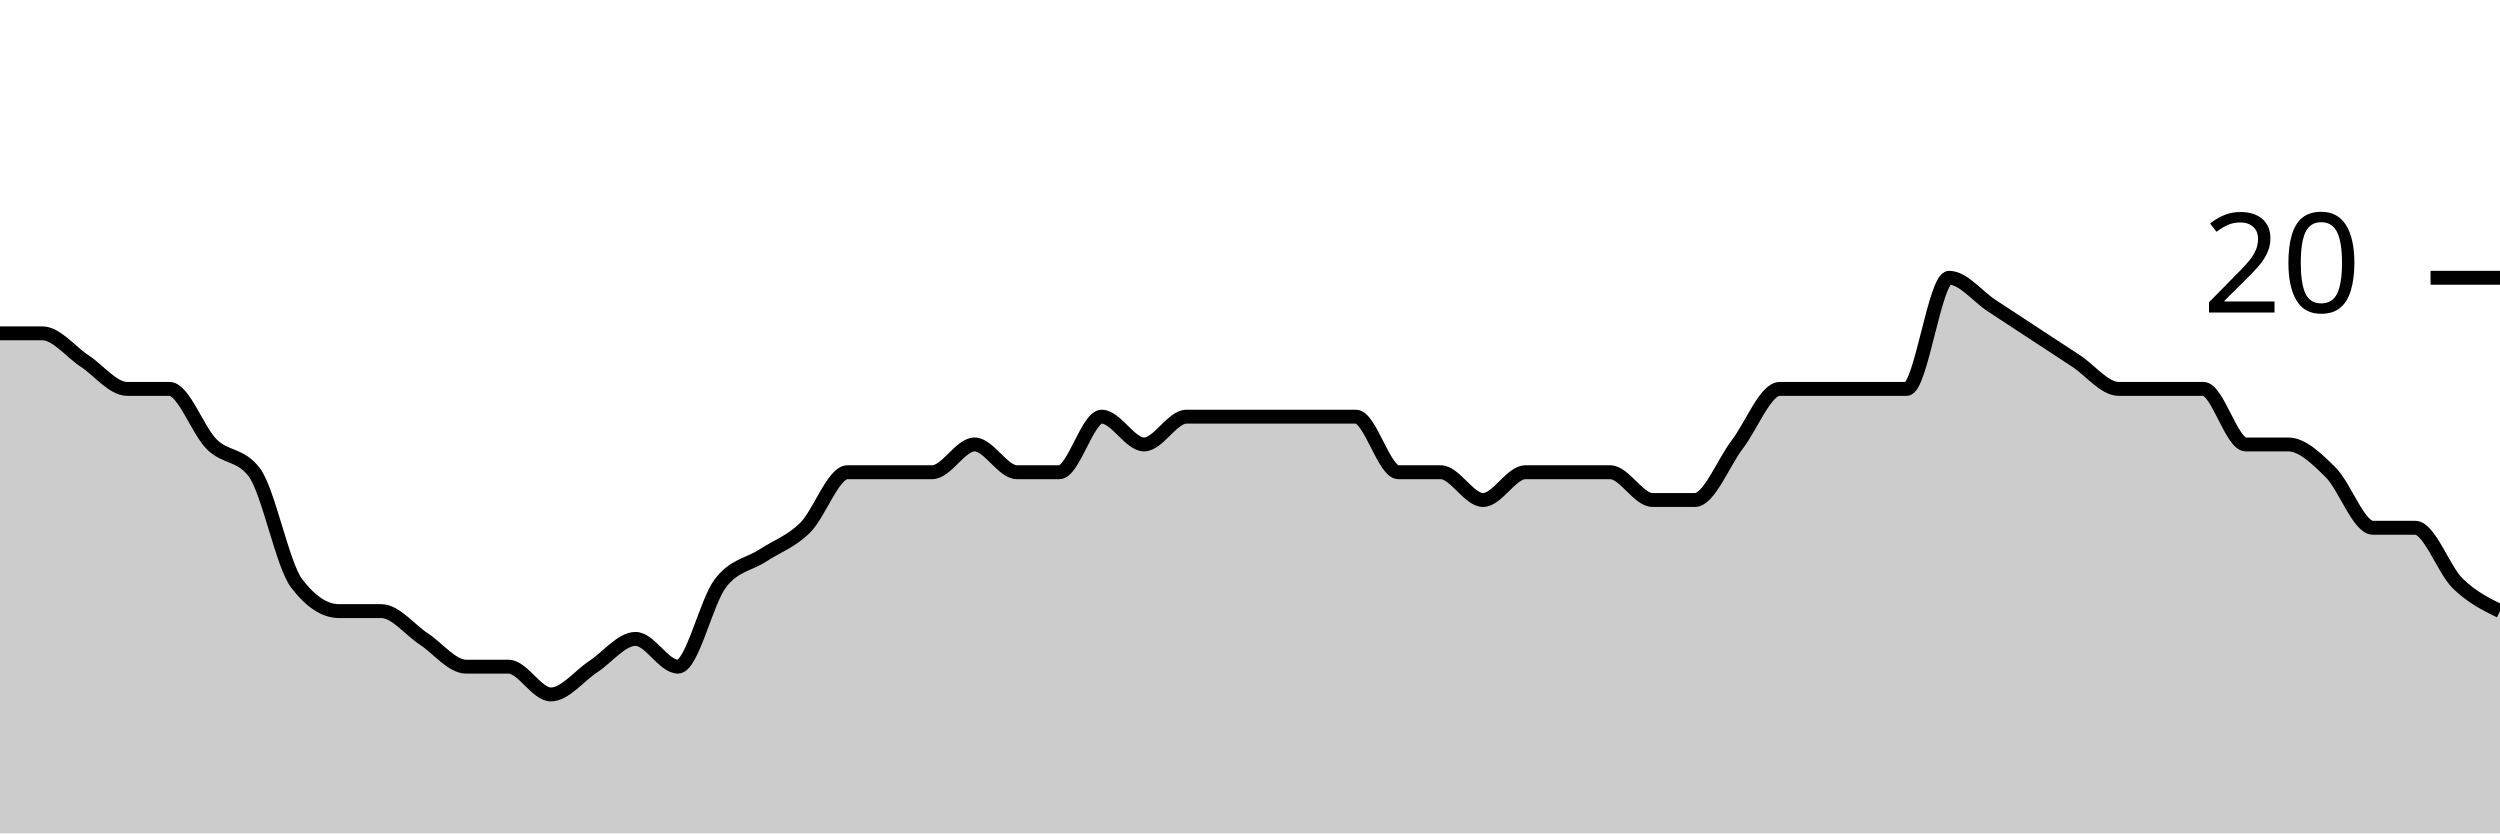
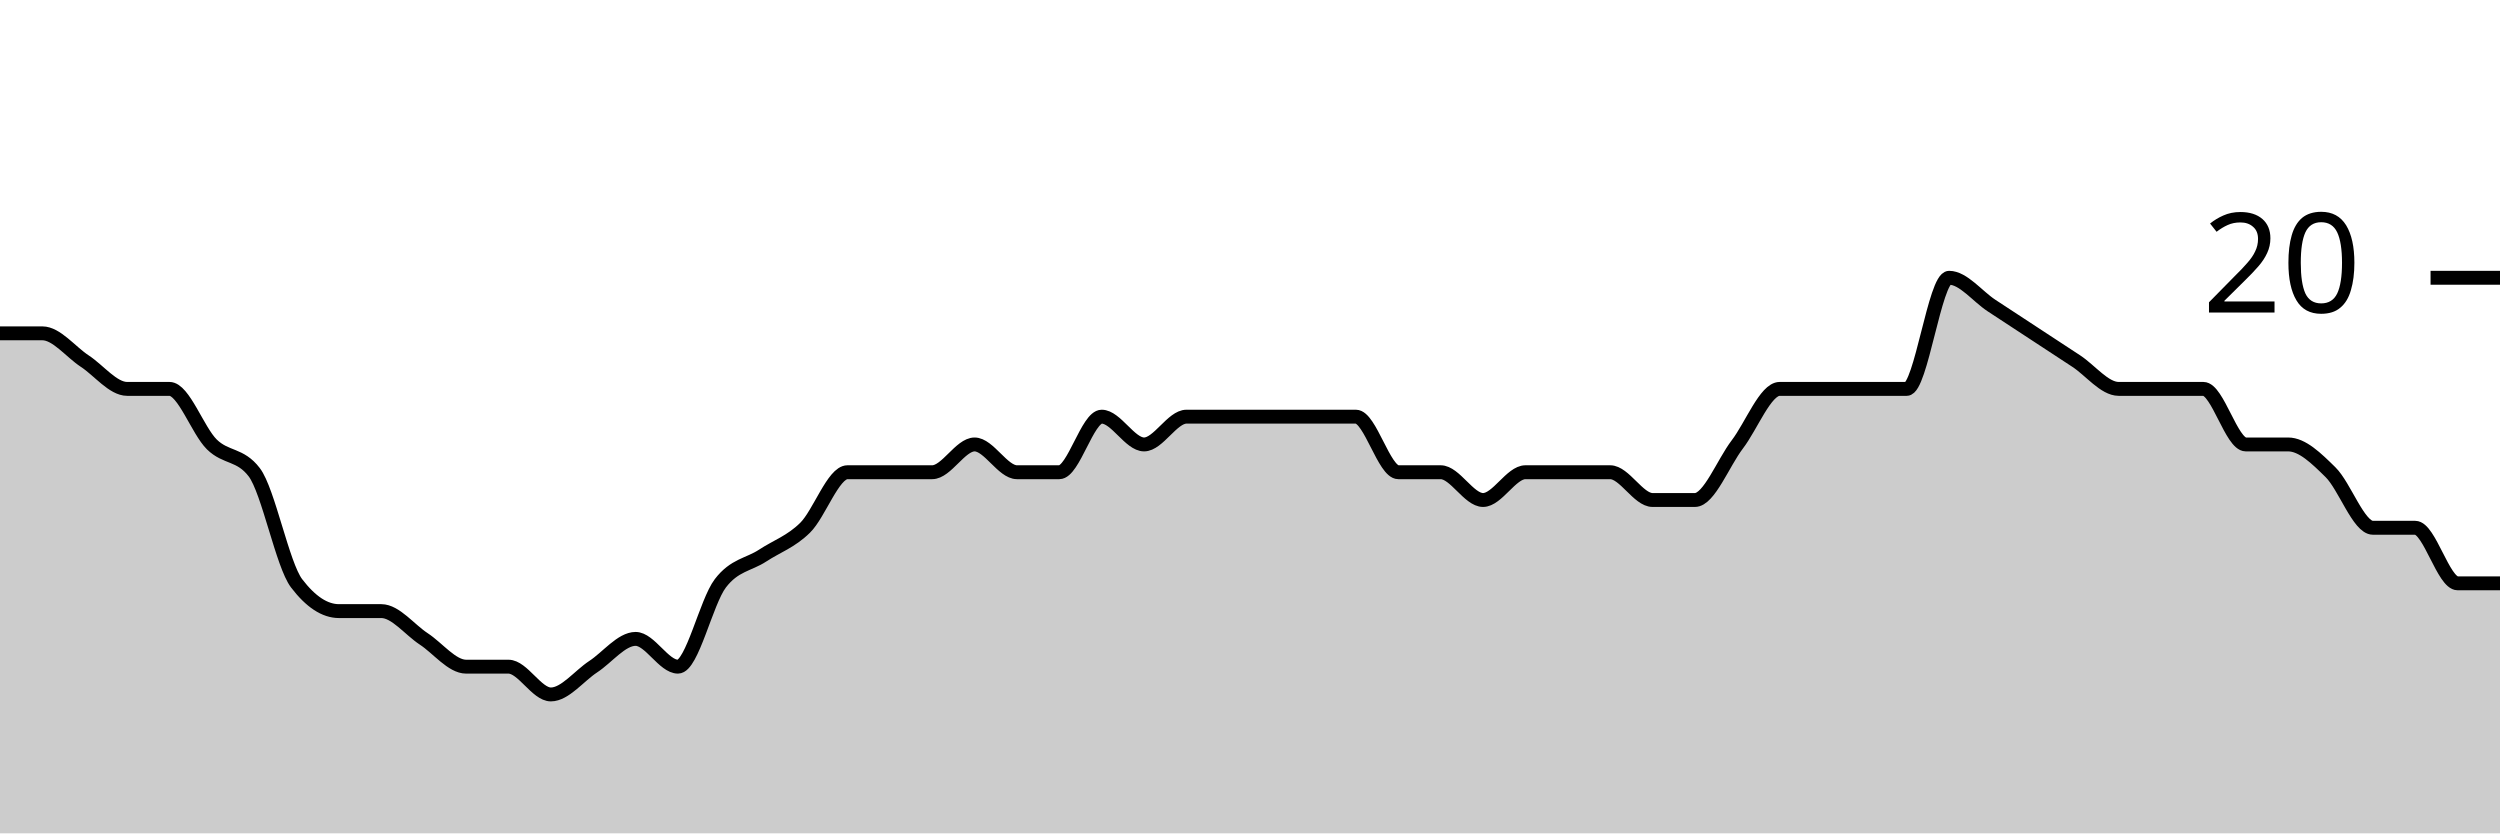
<svg xmlns="http://www.w3.org/2000/svg" viewBox="0 0 180 60">
  <g transform="translate(0,20)">
-     <path class="area" fill="rgba(0, 0, 0, 0.2)" d="M0,4C1.017,4,2.034,4,3.051,4C4.068,4,5.085,5.333,6.102,6C7.119,6.667,8.136,8,9.153,8C10.169,8,11.186,8,12.203,8C13.22,8,14.237,11,15.254,12C16.271,13,17.288,12.667,18.305,14C19.322,15.333,20.339,20.667,21.356,22C22.373,23.333,23.39,24,24.407,24C25.424,24,26.441,24,27.458,24C28.475,24,29.492,25.333,30.508,26C31.525,26.667,32.542,28,33.559,28C34.576,28,35.593,28,36.61,28C37.627,28,38.644,30,39.661,30C40.678,30,41.695,28.667,42.712,28C43.729,27.333,44.746,26,45.763,26C46.78,26,47.797,28,48.814,28C49.831,28,50.847,23.333,51.864,22C52.881,20.667,53.898,20.667,54.915,20C55.932,19.333,56.949,19,57.966,18C58.983,17,60,14,61.017,14C62.034,14,63.051,14,64.068,14C65.085,14,66.102,14,67.119,14C68.136,14,69.153,12,70.169,12C71.186,12,72.203,14,73.22,14C74.237,14,75.254,14,76.271,14C77.288,14,78.305,10,79.322,10C80.339,10,81.356,12,82.373,12C83.39,12,84.407,10,85.424,10C86.441,10,87.458,10,88.475,10C89.492,10,90.508,10,91.525,10C92.542,10,93.559,10,94.576,10C95.593,10,96.61,10,97.627,10C98.644,10,99.661,14,100.678,14C101.695,14,102.712,14,103.729,14C104.746,14,105.763,16,106.78,16C107.797,16,108.814,14,109.831,14C110.847,14,111.864,14,112.881,14C113.898,14,114.915,14,115.932,14C116.949,14,117.966,16,118.983,16C120,16,121.017,16,122.034,16C123.051,16,124.068,13.333,125.085,12C126.102,10.667,127.119,8,128.136,8C129.153,8,130.169,8,131.186,8C132.203,8,133.22,8,134.237,8C135.254,8,136.271,8,137.288,8C138.305,8,139.322,0,140.339,0C141.356,0,142.373,1.333,143.39,2C144.407,2.667,145.424,3.333,146.441,4C147.458,4.667,148.475,5.333,149.492,6C150.508,6.667,151.525,8,152.542,8C153.559,8,154.576,8,155.593,8C156.61,8,157.627,8,158.644,8C159.661,8,160.678,12,161.695,12C162.712,12,163.729,12,164.746,12C165.763,12,166.78,13,167.797,14C168.814,15,169.831,18,170.847,18C171.864,18,172.881,18,173.898,18C174.915,18,175.932,21,176.949,22C177.966,23,178.983,23.5,180,24L180,40C178.983,40,177.966,40,176.949,40C175.932,40,174.915,40,173.898,40C172.881,40,171.864,40,170.847,40C169.831,40,168.814,40,167.797,40C166.78,40,165.763,40,164.746,40C163.729,40,162.712,40,161.695,40C160.678,40,159.661,40,158.644,40C157.627,40,156.61,40,155.593,40C154.576,40,153.559,40,152.542,40C151.525,40,150.508,40,149.492,40C148.475,40,147.458,40,146.441,40C145.424,40,144.407,40,143.39,40C142.373,40,141.356,40,140.339,40C139.322,40,138.305,40,137.288,40C136.271,40,135.254,40,134.237,40C133.22,40,132.203,40,131.186,40C130.169,40,129.153,40,128.136,40C127.119,40,126.102,40,125.085,40C124.068,40,123.051,40,122.034,40C121.017,40,120,40,118.983,40C117.966,40,116.949,40,115.932,40C114.915,40,113.898,40,112.881,40C111.864,40,110.847,40,109.831,40C108.814,40,107.797,40,106.78,40C105.763,40,104.746,40,103.729,40C102.712,40,101.695,40,100.678,40C99.661,40,98.644,40,97.627,40C96.61,40,95.593,40,94.576,40C93.559,40,92.542,40,91.525,40C90.508,40,89.492,40,88.475,40C87.458,40,86.441,40,85.424,40C84.407,40,83.39,40,82.373,40C81.356,40,80.339,40,79.322,40C78.305,40,77.288,40,76.271,40C75.254,40,74.237,40,73.22,40C72.203,40,71.186,40,70.169,40C69.153,40,68.136,40,67.119,40C66.102,40,65.085,40,64.068,40C63.051,40,62.034,40,61.017,40C60,40,58.983,40,57.966,40C56.949,40,55.932,40,54.915,40C53.898,40,52.881,40,51.864,40C50.847,40,49.831,40,48.814,40C47.797,40,46.78,40,45.763,40C44.746,40,43.729,40,42.712,40C41.695,40,40.678,40,39.661,40C38.644,40,37.627,40,36.61,40C35.593,40,34.576,40,33.559,40C32.542,40,31.525,40,30.508,40C29.492,40,28.475,40,27.458,40C26.441,40,25.424,40,24.407,40C23.39,40,22.373,40,21.356,40C20.339,40,19.322,40,18.305,40C17.288,40,16.271,40,15.254,40C14.237,40,13.22,40,12.203,40C11.186,40,10.169,40,9.153,40C8.136,40,7.119,40,6.102,40C5.085,40,4.068,40,3.051,40C2.034,40,1.017,40,0,40Z" />
-     <path class="line" stroke="black" fill="none" d="M0,4C1.017,4,2.034,4,3.051,4C4.068,4,5.085,5.333,6.102,6C7.119,6.667,8.136,8,9.153,8C10.169,8,11.186,8,12.203,8C13.22,8,14.237,11,15.254,12C16.271,13,17.288,12.667,18.305,14C19.322,15.333,20.339,20.667,21.356,22C22.373,23.333,23.39,24,24.407,24C25.424,24,26.441,24,27.458,24C28.475,24,29.492,25.333,30.508,26C31.525,26.667,32.542,28,33.559,28C34.576,28,35.593,28,36.61,28C37.627,28,38.644,30,39.661,30C40.678,30,41.695,28.667,42.712,28C43.729,27.333,44.746,26,45.763,26C46.78,26,47.797,28,48.814,28C49.831,28,50.847,23.333,51.864,22C52.881,20.667,53.898,20.667,54.915,20C55.932,19.333,56.949,19,57.966,18C58.983,17,60,14,61.017,14C62.034,14,63.051,14,64.068,14C65.085,14,66.102,14,67.119,14C68.136,14,69.153,12,70.169,12C71.186,12,72.203,14,73.22,14C74.237,14,75.254,14,76.271,14C77.288,14,78.305,10,79.322,10C80.339,10,81.356,12,82.373,12C83.39,12,84.407,10,85.424,10C86.441,10,87.458,10,88.475,10C89.492,10,90.508,10,91.525,10C92.542,10,93.559,10,94.576,10C95.593,10,96.61,10,97.627,10C98.644,10,99.661,14,100.678,14C101.695,14,102.712,14,103.729,14C104.746,14,105.763,16,106.78,16C107.797,16,108.814,14,109.831,14C110.847,14,111.864,14,112.881,14C113.898,14,114.915,14,115.932,14C116.949,14,117.966,16,118.983,16C120,16,121.017,16,122.034,16C123.051,16,124.068,13.333,125.085,12C126.102,10.667,127.119,8,128.136,8C129.153,8,130.169,8,131.186,8C132.203,8,133.22,8,134.237,8C135.254,8,136.271,8,137.288,8C138.305,8,139.322,0,140.339,0C141.356,0,142.373,1.333,143.39,2C144.407,2.667,145.424,3.333,146.441,4C147.458,4.667,148.475,5.333,149.492,6C150.508,6.667,151.525,8,152.542,8C153.559,8,154.576,8,155.593,8C156.61,8,157.627,8,158.644,8C159.661,8,160.678,12,161.695,12C162.712,12,163.729,12,164.746,12C165.763,12,166.78,13,167.797,14C168.814,15,169.831,18,170.847,18C171.864,18,172.881,18,173.898,18C174.915,18,175.932,21,176.949,22C177.966,23,178.983,23.5,180,24" />
+     <path class="area" fill="rgba(0, 0, 0, 0.2)" d="M0,4C1.017,4,2.034,4,3.051,4C4.068,4,5.085,5.333,6.102,6C7.119,6.667,8.136,8,9.153,8C10.169,8,11.186,8,12.203,8C13.22,8,14.237,11,15.254,12C16.271,13,17.288,12.667,18.305,14C19.322,15.333,20.339,20.667,21.356,22C22.373,23.333,23.39,24,24.407,24C25.424,24,26.441,24,27.458,24C28.475,24,29.492,25.333,30.508,26C31.525,26.667,32.542,28,33.559,28C34.576,28,35.593,28,36.61,28C37.627,28,38.644,30,39.661,30C40.678,30,41.695,28.667,42.712,28C43.729,27.333,44.746,26,45.763,26C46.78,26,47.797,28,48.814,28C49.831,28,50.847,23.333,51.864,22C52.881,20.667,53.898,20.667,54.915,20C55.932,19.333,56.949,19,57.966,18C58.983,17,60,14,61.017,14C62.034,14,63.051,14,64.068,14C65.085,14,66.102,14,67.119,14C68.136,14,69.153,12,70.169,12C71.186,12,72.203,14,73.22,14C74.237,14,75.254,14,76.271,14C77.288,14,78.305,10,79.322,10C80.339,10,81.356,12,82.373,12C83.39,12,84.407,10,85.424,10C86.441,10,87.458,10,88.475,10C89.492,10,90.508,10,91.525,10C92.542,10,93.559,10,94.576,10C95.593,10,96.61,10,97.627,10C98.644,10,99.661,14,100.678,14C101.695,14,102.712,14,103.729,14C104.746,14,105.763,16,106.78,16C107.797,16,108.814,14,109.831,14C110.847,14,111.864,14,112.881,14C113.898,14,114.915,14,115.932,14C116.949,14,117.966,16,118.983,16C120,16,121.017,16,122.034,16C123.051,16,124.068,13.333,125.085,12C126.102,10.667,127.119,8,128.136,8C129.153,8,130.169,8,131.186,8C132.203,8,133.22,8,134.237,8C135.254,8,136.271,8,137.288,8C138.305,8,139.322,0,140.339,0C141.356,0,142.373,1.333,143.39,2C144.407,2.667,145.424,3.333,146.441,4C147.458,4.667,148.475,5.333,149.492,6C150.508,6.667,151.525,8,152.542,8C153.559,8,154.576,8,155.593,8C156.61,8,157.627,8,158.644,8C159.661,8,160.678,12,161.695,12C162.712,12,163.729,12,164.746,12C165.763,12,166.78,13,167.797,14C168.814,15,169.831,18,170.847,18C171.864,18,172.881,18,173.898,18C174.915,18,175.932,22,176.949,22C177.966,22,178.983,22,180,22L180,40C178.983,40,177.966,40,176.949,40C175.932,40,174.915,40,173.898,40C172.881,40,171.864,40,170.847,40C169.831,40,168.814,40,167.797,40C166.78,40,165.763,40,164.746,40C163.729,40,162.712,40,161.695,40C160.678,40,159.661,40,158.644,40C157.627,40,156.61,40,155.593,40C154.576,40,153.559,40,152.542,40C151.525,40,150.508,40,149.492,40C148.475,40,147.458,40,146.441,40C145.424,40,144.407,40,143.39,40C142.373,40,141.356,40,140.339,40C139.322,40,138.305,40,137.288,40C136.271,40,135.254,40,134.237,40C133.22,40,132.203,40,131.186,40C130.169,40,129.153,40,128.136,40C127.119,40,126.102,40,125.085,40C124.068,40,123.051,40,122.034,40C121.017,40,120,40,118.983,40C117.966,40,116.949,40,115.932,40C114.915,40,113.898,40,112.881,40C111.864,40,110.847,40,109.831,40C108.814,40,107.797,40,106.78,40C105.763,40,104.746,40,103.729,40C102.712,40,101.695,40,100.678,40C99.661,40,98.644,40,97.627,40C96.61,40,95.593,40,94.576,40C93.559,40,92.542,40,91.525,40C90.508,40,89.492,40,88.475,40C87.458,40,86.441,40,85.424,40C84.407,40,83.39,40,82.373,40C81.356,40,80.339,40,79.322,40C78.305,40,77.288,40,76.271,40C75.254,40,74.237,40,73.22,40C72.203,40,71.186,40,70.169,40C69.153,40,68.136,40,67.119,40C66.102,40,65.085,40,64.068,40C63.051,40,62.034,40,61.017,40C60,40,58.983,40,57.966,40C56.949,40,55.932,40,54.915,40C53.898,40,52.881,40,51.864,40C50.847,40,49.831,40,48.814,40C47.797,40,46.78,40,45.763,40C44.746,40,43.729,40,42.712,40C41.695,40,40.678,40,39.661,40C38.644,40,37.627,40,36.61,40C35.593,40,34.576,40,33.559,40C32.542,40,31.525,40,30.508,40C29.492,40,28.475,40,27.458,40C26.441,40,25.424,40,24.407,40C23.39,40,22.373,40,21.356,40C20.339,40,19.322,40,18.305,40C17.288,40,16.271,40,15.254,40C14.237,40,13.22,40,12.203,40C11.186,40,10.169,40,9.153,40C8.136,40,7.119,40,6.102,40C5.085,40,4.068,40,3.051,40C2.034,40,1.017,40,0,40Z" />
+     <path class="line" stroke="black" fill="none" d="M0,4C1.017,4,2.034,4,3.051,4C4.068,4,5.085,5.333,6.102,6C7.119,6.667,8.136,8,9.153,8C10.169,8,11.186,8,12.203,8C13.22,8,14.237,11,15.254,12C16.271,13,17.288,12.667,18.305,14C19.322,15.333,20.339,20.667,21.356,22C22.373,23.333,23.39,24,24.407,24C25.424,24,26.441,24,27.458,24C28.475,24,29.492,25.333,30.508,26C31.525,26.667,32.542,28,33.559,28C34.576,28,35.593,28,36.61,28C37.627,28,38.644,30,39.661,30C40.678,30,41.695,28.667,42.712,28C43.729,27.333,44.746,26,45.763,26C46.78,26,47.797,28,48.814,28C49.831,28,50.847,23.333,51.864,22C52.881,20.667,53.898,20.667,54.915,20C55.932,19.333,56.949,19,57.966,18C58.983,17,60,14,61.017,14C62.034,14,63.051,14,64.068,14C65.085,14,66.102,14,67.119,14C68.136,14,69.153,12,70.169,12C71.186,12,72.203,14,73.22,14C74.237,14,75.254,14,76.271,14C77.288,14,78.305,10,79.322,10C80.339,10,81.356,12,82.373,12C83.39,12,84.407,10,85.424,10C86.441,10,87.458,10,88.475,10C89.492,10,90.508,10,91.525,10C92.542,10,93.559,10,94.576,10C95.593,10,96.61,10,97.627,10C98.644,10,99.661,14,100.678,14C101.695,14,102.712,14,103.729,14C104.746,14,105.763,16,106.78,16C107.797,16,108.814,14,109.831,14C110.847,14,111.864,14,112.881,14C113.898,14,114.915,14,115.932,14C116.949,14,117.966,16,118.983,16C120,16,121.017,16,122.034,16C123.051,16,124.068,13.333,125.085,12C126.102,10.667,127.119,8,128.136,8C129.153,8,130.169,8,131.186,8C132.203,8,133.22,8,134.237,8C135.254,8,136.271,8,137.288,8C138.305,8,139.322,0,140.339,0C141.356,0,142.373,1.333,143.39,2C144.407,2.667,145.424,3.333,146.441,4C147.458,4.667,148.475,5.333,149.492,6C150.508,6.667,151.525,8,152.542,8C153.559,8,154.576,8,155.593,8C156.61,8,157.627,8,158.644,8C159.661,8,160.678,12,161.695,12C162.712,12,163.729,12,164.746,12C165.763,12,166.78,13,167.797,14C168.814,15,169.831,18,170.847,18C171.864,18,172.881,18,173.898,18C174.915,18,175.932,22,176.949,22C177.966,22,178.983,22,180,22" />
    <path class="axis-ceiling" stroke-width="1" stroke="black" fill="none" d="M175,0L180,0" />
    <text class="axis-ceiling-label" font-family="sans-serif" text-anchor="end" font-size="10px" x="170" y="2.5">20</text>
  </g>
</svg>
